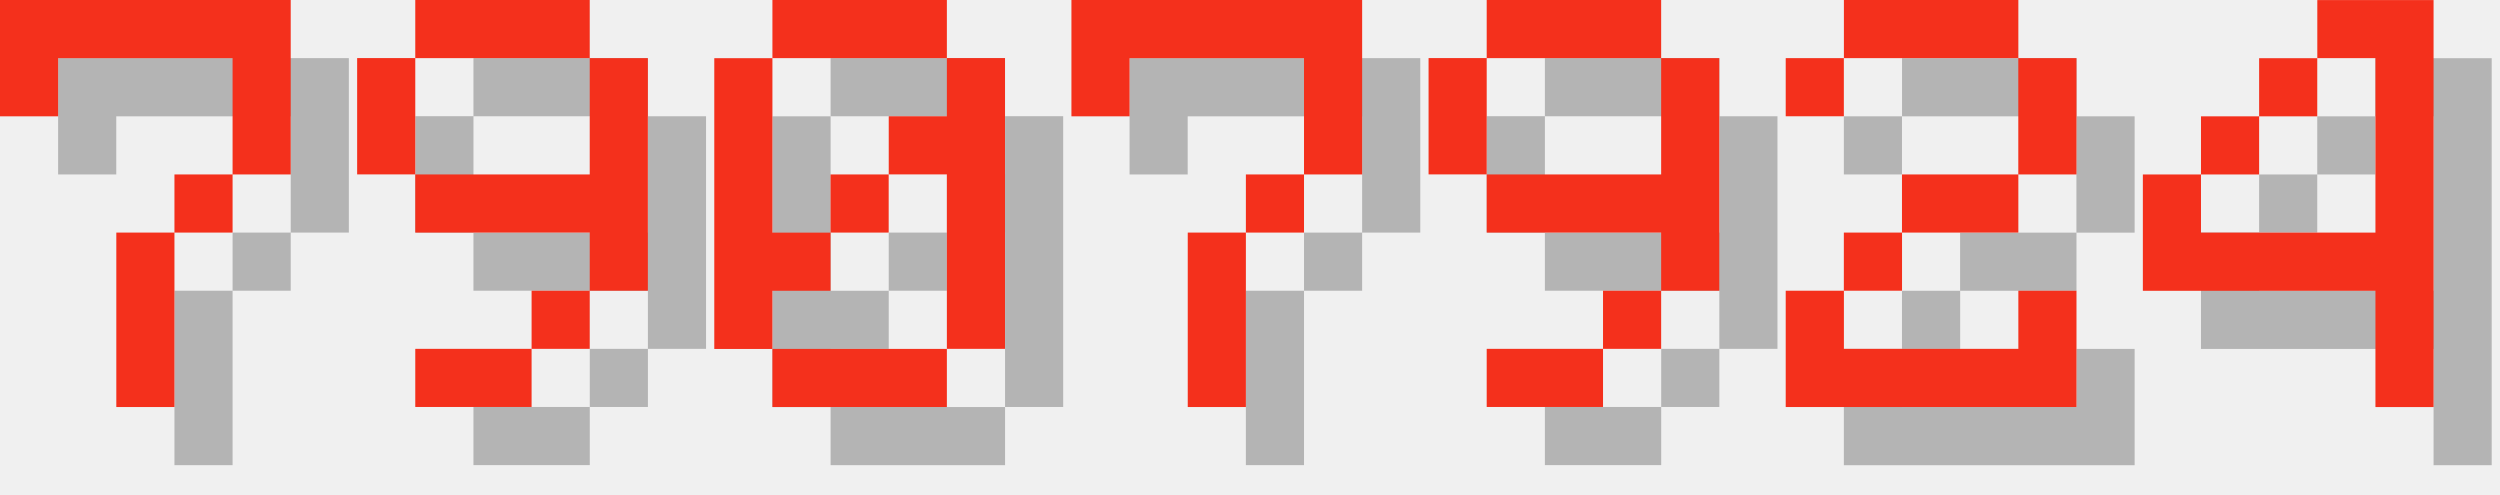
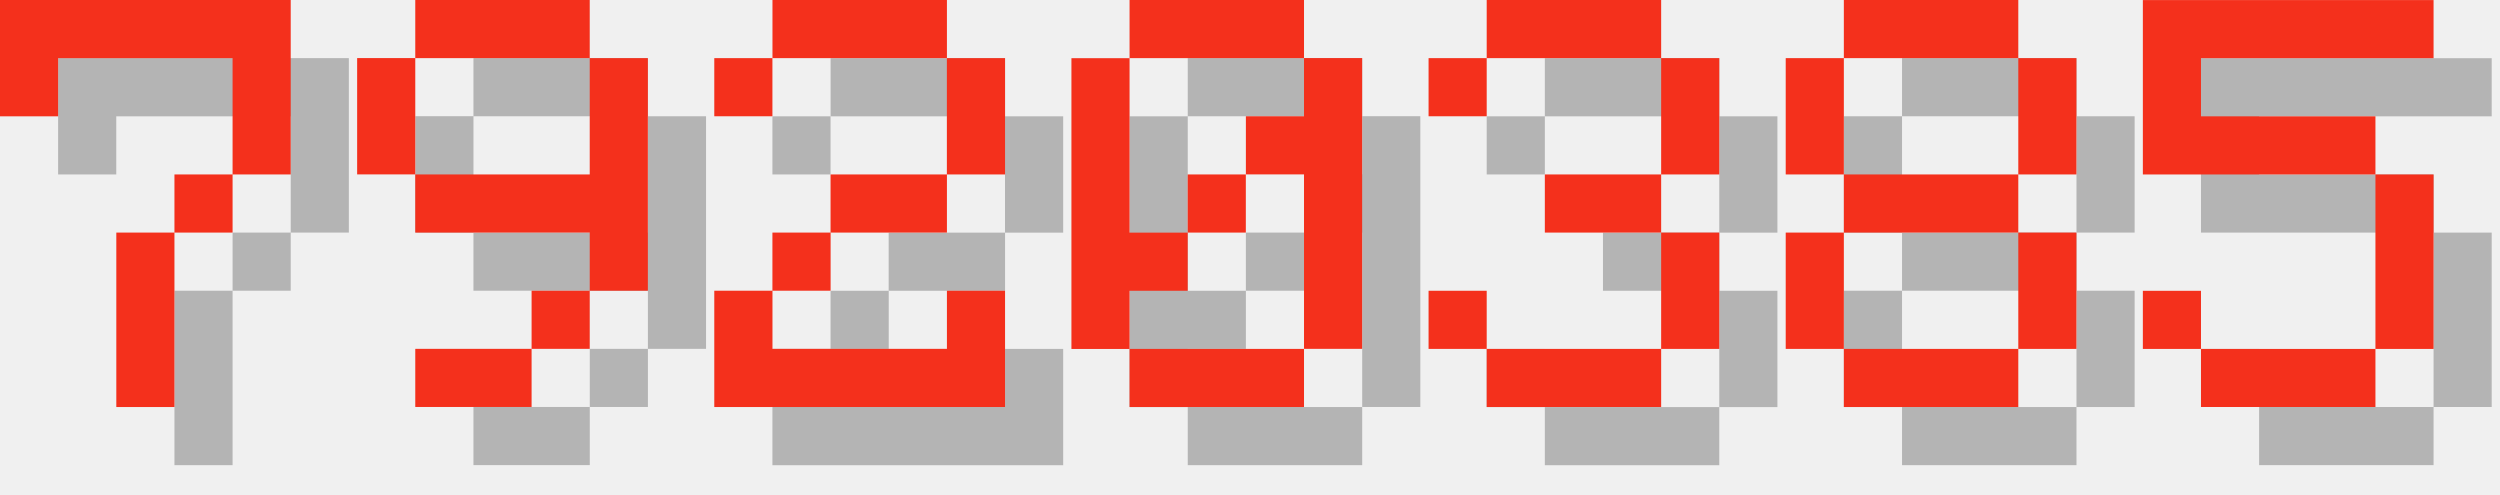
<svg xmlns="http://www.w3.org/2000/svg" version="1.1" width="182.0" height="36">
  <style>
        .text-foreground {
            fill: #F4301C;
        }
        .text-shadow {
            fill: #000000;
            fill-opacity: 0.25;
        }
    </style>
  <g class="digit" id="digit_7" transform="translate(0.0, 0), scale(4)">
    <path id="digit_7_shadow" class="text-shadow" d="m1.058 1.058 2e-6 2.117h1.058v-1.058h3.175v1.058l2e-7 1.058h-1.058v1.058h-1.058l4e-7 3.175 1.058 1e-7v-3.175h1.058v-1.058h1.058l5e-7 -1.058v-2.117z" fill-opacity=".5" style="paint-order:stroke fill markers" />
    <path id="digit_7_fg" class="text-foreground" d="m0 0 2e-6 2.117h1.058v-1.058h3.175v1.058l2e-7 1.058h-1.058v1.058h-1.058l4e-7 3.175 1.058 1e-7v-3.175h1.058v-1.058h1.058l5e-7 -1.058v-2.117z" fill="#fff" style="paint-order:stroke fill markers" />
  </g>
  <g class="digit" id="digit_9" transform="translate(26.0, 0), scale(4)">
    <path id="digit_9_shadow" class="text-shadow" d="m2.117 1.058v1.058h3.175v-1.058h-3.175zm3.175 1.058v2.117h-3.175v1.058h3.175v1.058h1.058v-4.233h-1.058zm0 4.233h-1.058v1.058h1.058v-1.058zm-1.058 1.058h-2.117v1.058h2.117v-1.058zm-2.117-3.175v-2.117h-1.058v2.117h1.058z" fill-opacity=".5" style="paint-order:stroke fill markers" />
    <path id="digit_9_fg" class="text-foreground" d="m1.058 0v1.058h3.175v-1.058h-3.175zm3.175 1.058v2.117h-3.175v1.058h3.175v1.058h1.058v-4.233h-1.058zm0 4.233h-1.058v1.058h1.058v-1.058zm-1.058 1.058h-2.117v1.058h2.117v-1.058zm-2.117-3.175v-2.117h-1.058v2.117h1.058z" fill="#fff" style="paint-order:stroke fill markers" />
  </g>
-   <g class="digit" id="digit_0" transform="translate(52.0, 0), scale(4)">
+   <g class="digit" id="digit_2" transform="translate(52.0, 0), scale(4)">
+     <path id="digit_2_shadow" class="text-shadow" d="m1.058 2.117v1.058h1.058v-1.058h3.175v2.117h-2.117v1.058h-1.058v1.058h-1.058v2.117h5.292v-2.117h-1.058v1.058h-3.175v-1.058h1.058v-1.058h2.117v-1.058h1.058v-2.117h-1.058v-1.058h-3.175v1.058h-1.058z" fill-opacity=".5" style="paint-order:stroke fill markers" />
+     <path id="digit_2_fg" class="text-foreground" d="m0 1.058v1.058h1.058v-1.058h3.175v2.117h-2.117v1.058h-1.058v1.058h-1.058v2.117h5.292v-2.117h-1.058v1.058h-3.175v-1.058h1.058v-1.058h2.117v-1.058h1.058v-2.117h-1.058v-1.058h-3.175v1.058h-1.058z" fill="#fff" style="paint-order:stroke fill markers" />
+   </g>
+   <g class="digit" id="digit_0" transform="translate(78.0, 0), scale(4)">
    <path id="digit_0_shadow" class="text-shadow" d="m2.117 1.058v1.058h3.175v-1.058h-3.175zm3.175 1.058v1.058h-1.058v1.058h1.058v3.175h1.058v-5.292h-1.058zm0 5.292h-3.175v1.058h3.175v-1.058zm-3.175 0v-1.058h1.058v-1.058h-1.058v-3.175h-1.058v5.292h1.058zm1.058-2.117h1.058v-1.058h-1.058v1.058z" fill-opacity=".5" style="paint-order:stroke fill markers" />
    <path id="digit_0_fg" class="text-foreground" d="m1.058 0v1.058h3.175v-1.058h-3.175zm3.175 1.058v1.058h-1.058v1.058h1.058v3.175h1.058v-5.292h-1.058zm0 5.292h-3.175v1.058h3.175v-1.058zm-3.175 0v-1.058h1.058v-1.058h-1.058v-3.175h-1.058v5.292h1.058zm1.058-2.117h1.058v-1.058h-1.058v1.058z" fill="#fff" style="paint-order:stroke fill markers" />
  </g>
-   <g class="digit" id="digit_7" transform="translate(78.0, 0), scale(4)">
-     <path id="digit_7_shadow" class="text-shadow" d="m1.058 1.058 2e-6 2.117h1.058v-1.058h3.175v1.058l2e-7 1.058h-1.058v1.058h-1.058l4e-7 3.175 1.058 1e-7v-3.175h1.058v-1.058h1.058l5e-7 -1.058v-2.117z" fill-opacity=".5" style="paint-order:stroke fill markers" />
-     <path id="digit_7_fg" class="text-foreground" d="m0 0 2e-6 2.117h1.058v-1.058h3.175v1.058l2e-7 1.058h-1.058v1.058h-1.058l4e-7 3.175 1.058 1e-7v-3.175h1.058v-1.058h1.058l5e-7 -1.058v-2.117z" fill="#fff" style="paint-order:stroke fill markers" />
+   <g class="digit" id="digit_3" transform="translate(104.0, 0), scale(4)">
+     <path id="digit_3_shadow" class="text-shadow" d="m1.058 2.117v1.058h1.058v-1.058h3.175v2.117h-2.117v1.058h2.117v2.117h-3.175v-1.058h-1.058v1.058h1.058v1.058h3.175v-1.058h1.058v-2.117h-1.058v-1.058h1.058v-2.117h-1.058v-1.058h-3.175v1.058h-1.058z" fill-opacity=".5" style="paint-order:stroke fill markers" />
+     <path id="digit_3_fg" class="text-foreground" d="m0 1.058v1.058h1.058v-1.058h3.175v2.117h-2.117v1.058h2.117v2.117h-3.175v-1.058h-1.058v1.058h1.058v1.058h3.175v-1.058h1.058v-2.117h-1.058v-1.058h1.058v-2.117h-1.058v-1.058h-3.175v1.058h-1.058z" fill="#fff" style="paint-order:stroke fill markers" />
  </g>
-   <g class="digit" id="digit_9" transform="translate(104.0, 0), scale(4)">
-     <path id="digit_9_shadow" class="text-shadow" d="m2.117 1.058v1.058h3.175v-1.058h-3.175zm3.175 1.058v2.117h-3.175v1.058h3.175v1.058h1.058v-4.233h-1.058zm0 4.233h-1.058v1.058h1.058v-1.058zm-1.058 1.058h-2.117v1.058h2.117v-1.058zm-2.117-3.175v-2.117h-1.058v2.117h1.058z" fill-opacity=".5" style="paint-order:stroke fill markers" />
-     <path id="digit_9_fg" class="text-foreground" d="m1.058 0v1.058h3.175v-1.058h-3.175zm3.175 1.058v2.117h-3.175v1.058h3.175v1.058h1.058v-4.233h-1.058zm0 4.233h-1.058v1.058h1.058v-1.058zm-1.058 1.058h-2.117v1.058h2.117v-1.058zm-2.117-3.175v-2.117h-1.058v2.117h1.058z" fill="#fff" style="paint-order:stroke fill markers" />
+   <g class="digit" id="digit_8" transform="translate(130.0, 0), scale(4)">
+     <path id="digit_8_shadow" class="text-shadow" d="m2.117 1.058v1.058h3.175v-1.058h-3.175zm3.175 1.058v2.117h1.058v-2.117h-1.058zm0 2.117h-3.175v1.058h3.175v-1.058zm0 1.058v2.117h1.058v-2.117h-1.058zm0 2.117h-3.175v1.058h3.175v-1.058zm-3.175 0v-2.117h-1.058v2.117h1.058zm0-3.175v-2.117h-1.058v2.117h1.058z" fill-opacity=".5" style="paint-order:stroke fill markers" />
+     <path id="digit_8_fg" class="text-foreground" d="m1.058 0v1.058h3.175v-1.058h-3.175zm3.175 1.058v2.117h1.058v-2.117h-1.058zm0 2.117h-3.175v1.058h3.175v-1.058zm0 1.058v2.117h1.058v-2.117h-1.058zm0 2.117h-3.175v1.058h3.175v-1.058zm-3.175 0v-2.117h-1.058v2.117h1.058zm0-3.175v-2.117h-1.058v2.117h1.058z" fill="#fff" style="paint-order:stroke fill markers" />
  </g>
-   <g class="digit" id="digit_2" transform="translate(130.0, 0), scale(4)">
-     <path id="digit_2_shadow" class="text-shadow" d="m1.058 2.117v1.058h1.058v-1.058h3.175v2.117h-2.117v1.058h-1.058v1.058h-1.058v2.117h5.292v-2.117h-1.058v1.058h-3.175v-1.058h1.058v-1.058h2.117v-1.058h1.058v-2.117h-1.058v-1.058h-3.175v1.058h-1.058z" fill-opacity=".5" style="paint-order:stroke fill markers" />
-     <path id="digit_2_fg" class="text-foreground" d="m0 1.058v1.058h1.058v-1.058h3.175v2.117h-2.117v1.058h-1.058v1.058h-1.058v2.117h5.292v-2.117h-1.058v1.058h-3.175v-1.058h1.058v-1.058h2.117v-1.058h1.058v-2.117h-1.058v-1.058h-3.175v1.058h-1.058z" fill="#fff" style="paint-order:stroke fill markers" />
-   </g>
-   <g class="digit" id="digit_4" transform="translate(156.0, 0), scale(4)">
-     <path id="digit_4_shadow" class="text-shadow" d="m4.233 1.058v1.058h1.058v3.175h-3.175v-1.058h-1.058v2.117h4.233v2.117h1.058v-7.408h-2.117zm-2.117 3.175h1.058v-1.058h-1.058v1.058zm1.058-1.058h1.058v-1.058h-1.058v1.058z" fill-opacity=".5" style="paint-order:stroke fill markers" />
-     <path id="digit_4_fg" class="text-foreground" d="m3.175 0v1.058h1.058v3.175h-3.175v-1.058h-1.058v2.117h4.233v2.117h1.058v-7.408h-2.117zm-2.117 3.175h1.058v-1.058h-1.058v1.058zm1.058-1.058h1.058v-1.058h-1.058v1.058z" fill="#fff" style="paint-order:stroke fill markers" />
+   <g class="digit" id="digit_5" transform="translate(156.0, 0), scale(4)">
+     <path id="digit_5_shadow" class="text-shadow" d="m1.058 1.058v3.175h4.233v3.175h-3.175v-1.058h-1.058v1.058h1.058v1.058h3.175v-1.058h1.058v-3.175h-1.058v-1.058h-3.175v-1.058h4.233v-1.058h-5.292z" fill-opacity=".5" style="paint-order:stroke fill markers" />
+     <path id="digit_5_fg" class="text-foreground" d="m0 0v3.175h4.233v3.175h-3.175v-1.058h-1.058v1.058h1.058v1.058h3.175v-1.058h1.058v-3.175h-1.058v-1.058h-3.175v-1.058h4.233v-1.058h-5.292z" fill="#fff" style="paint-order:stroke fill markers" />
  </g>
</svg>
